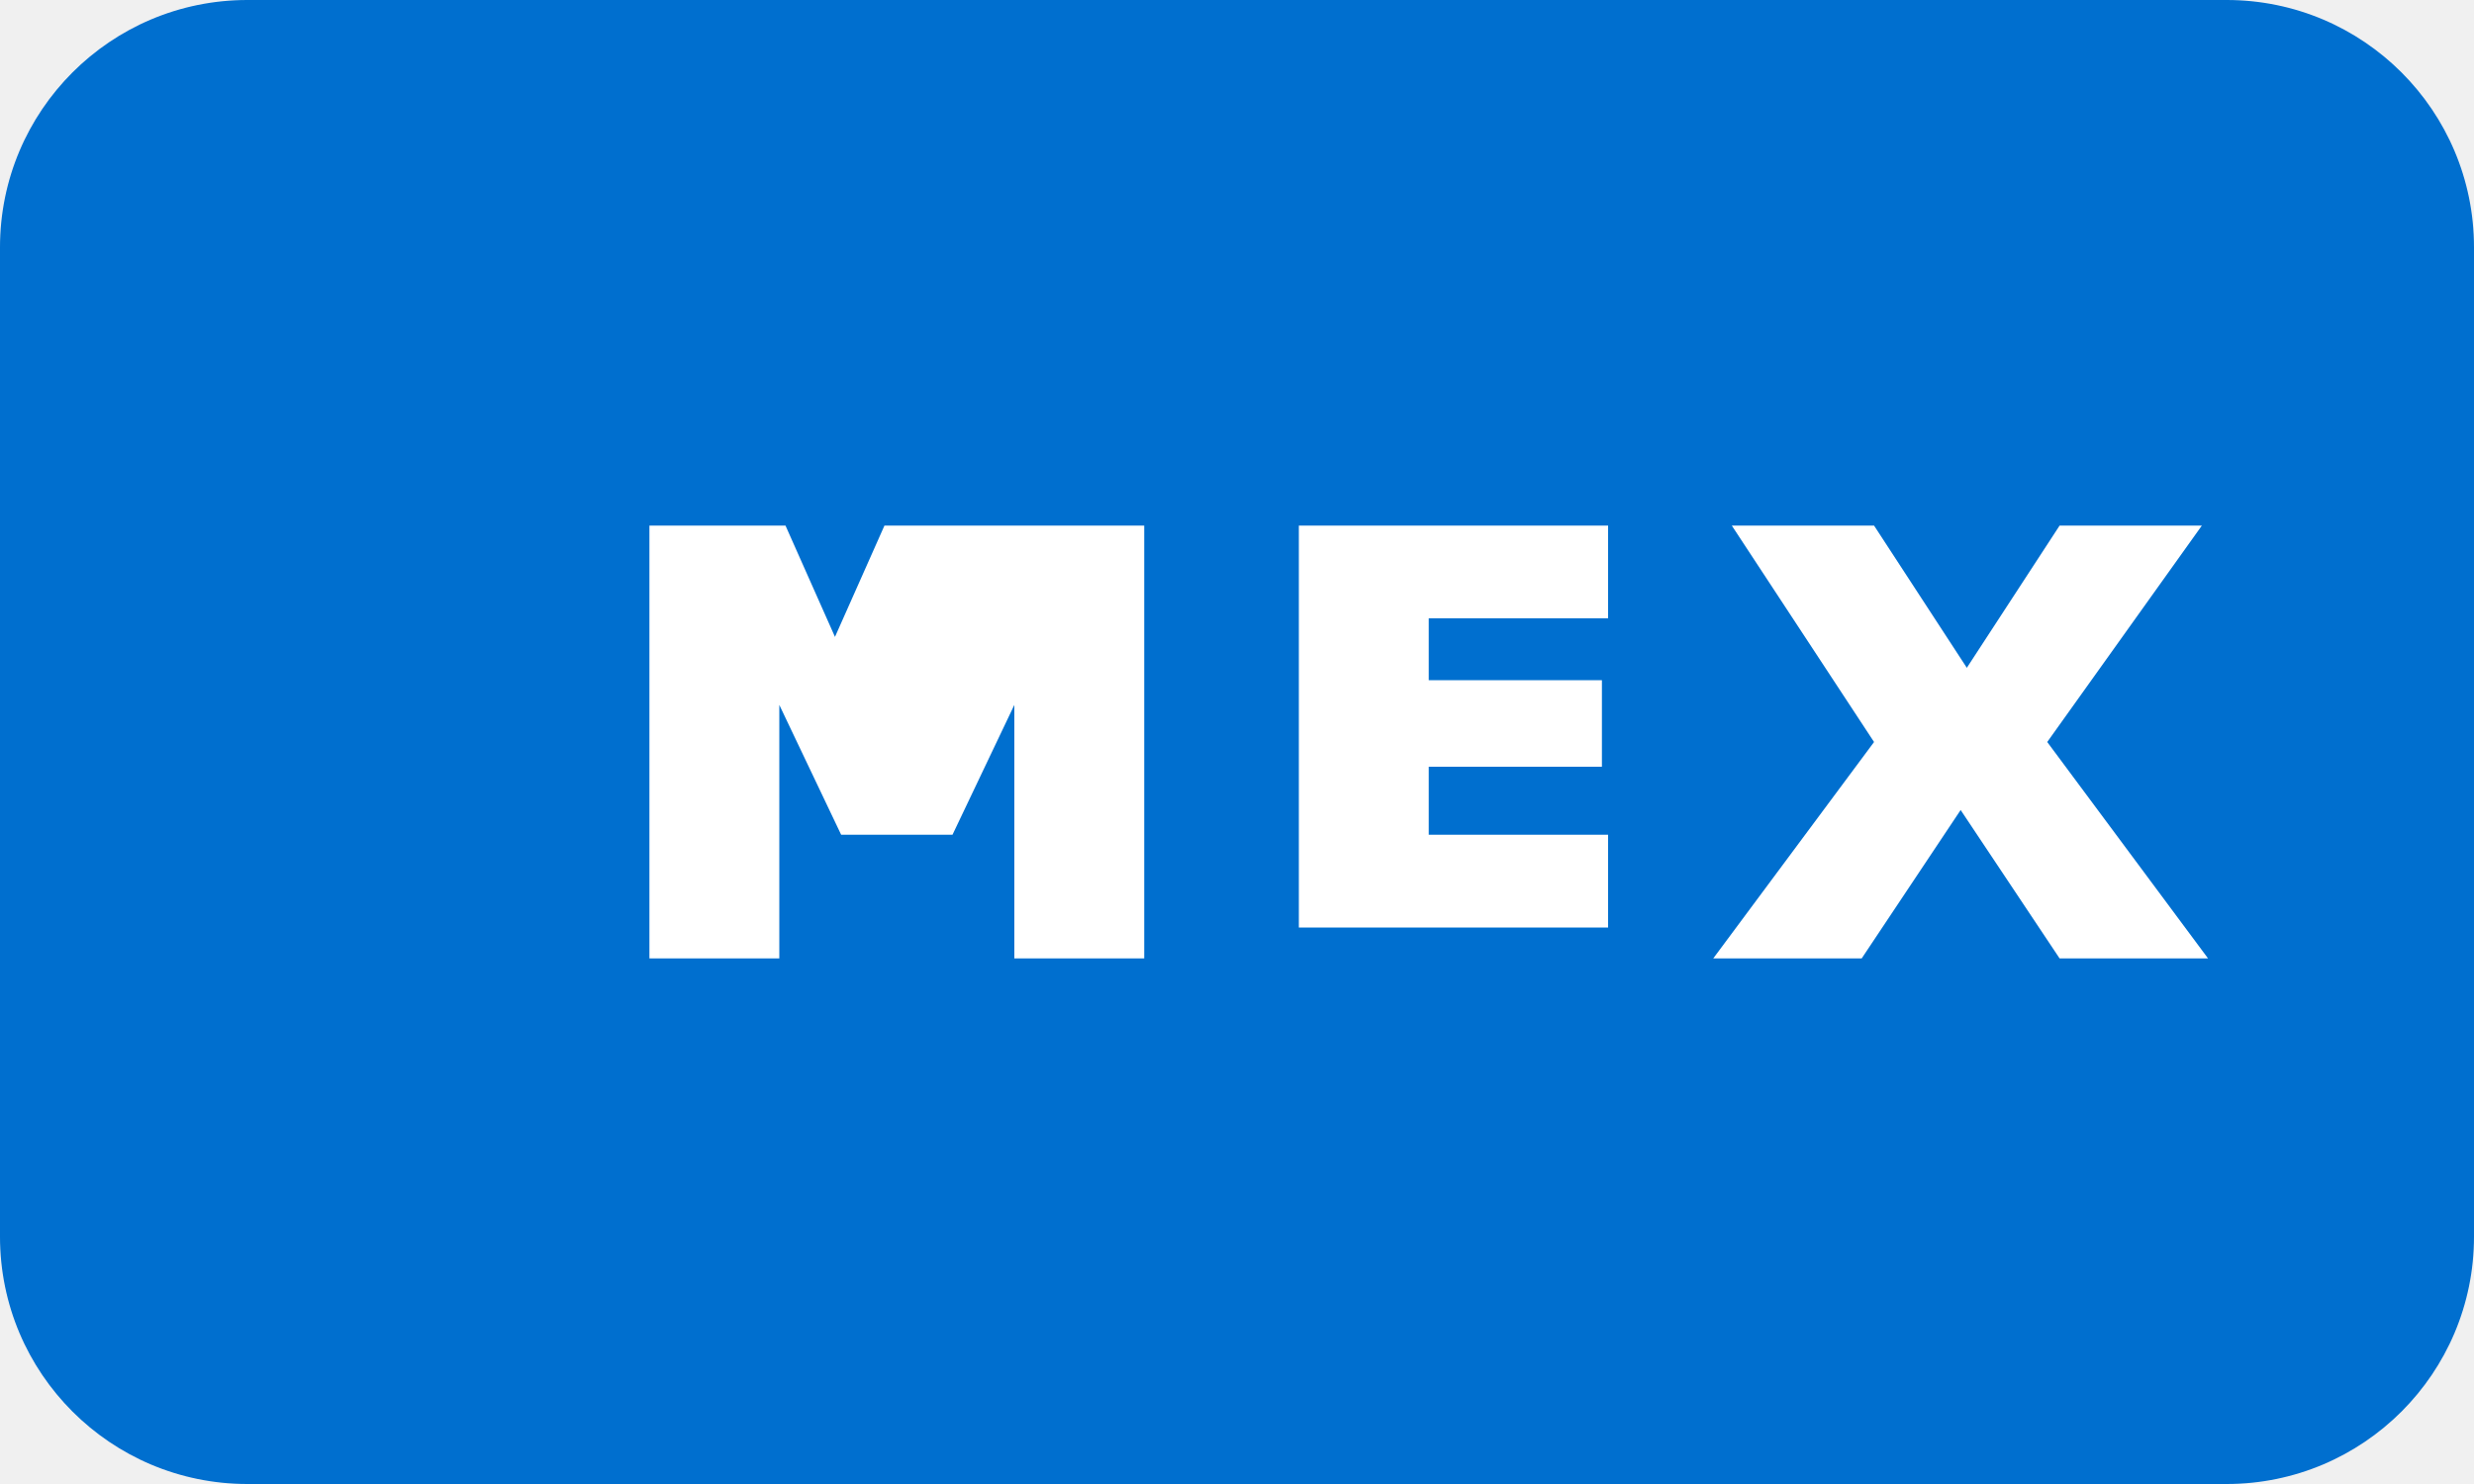
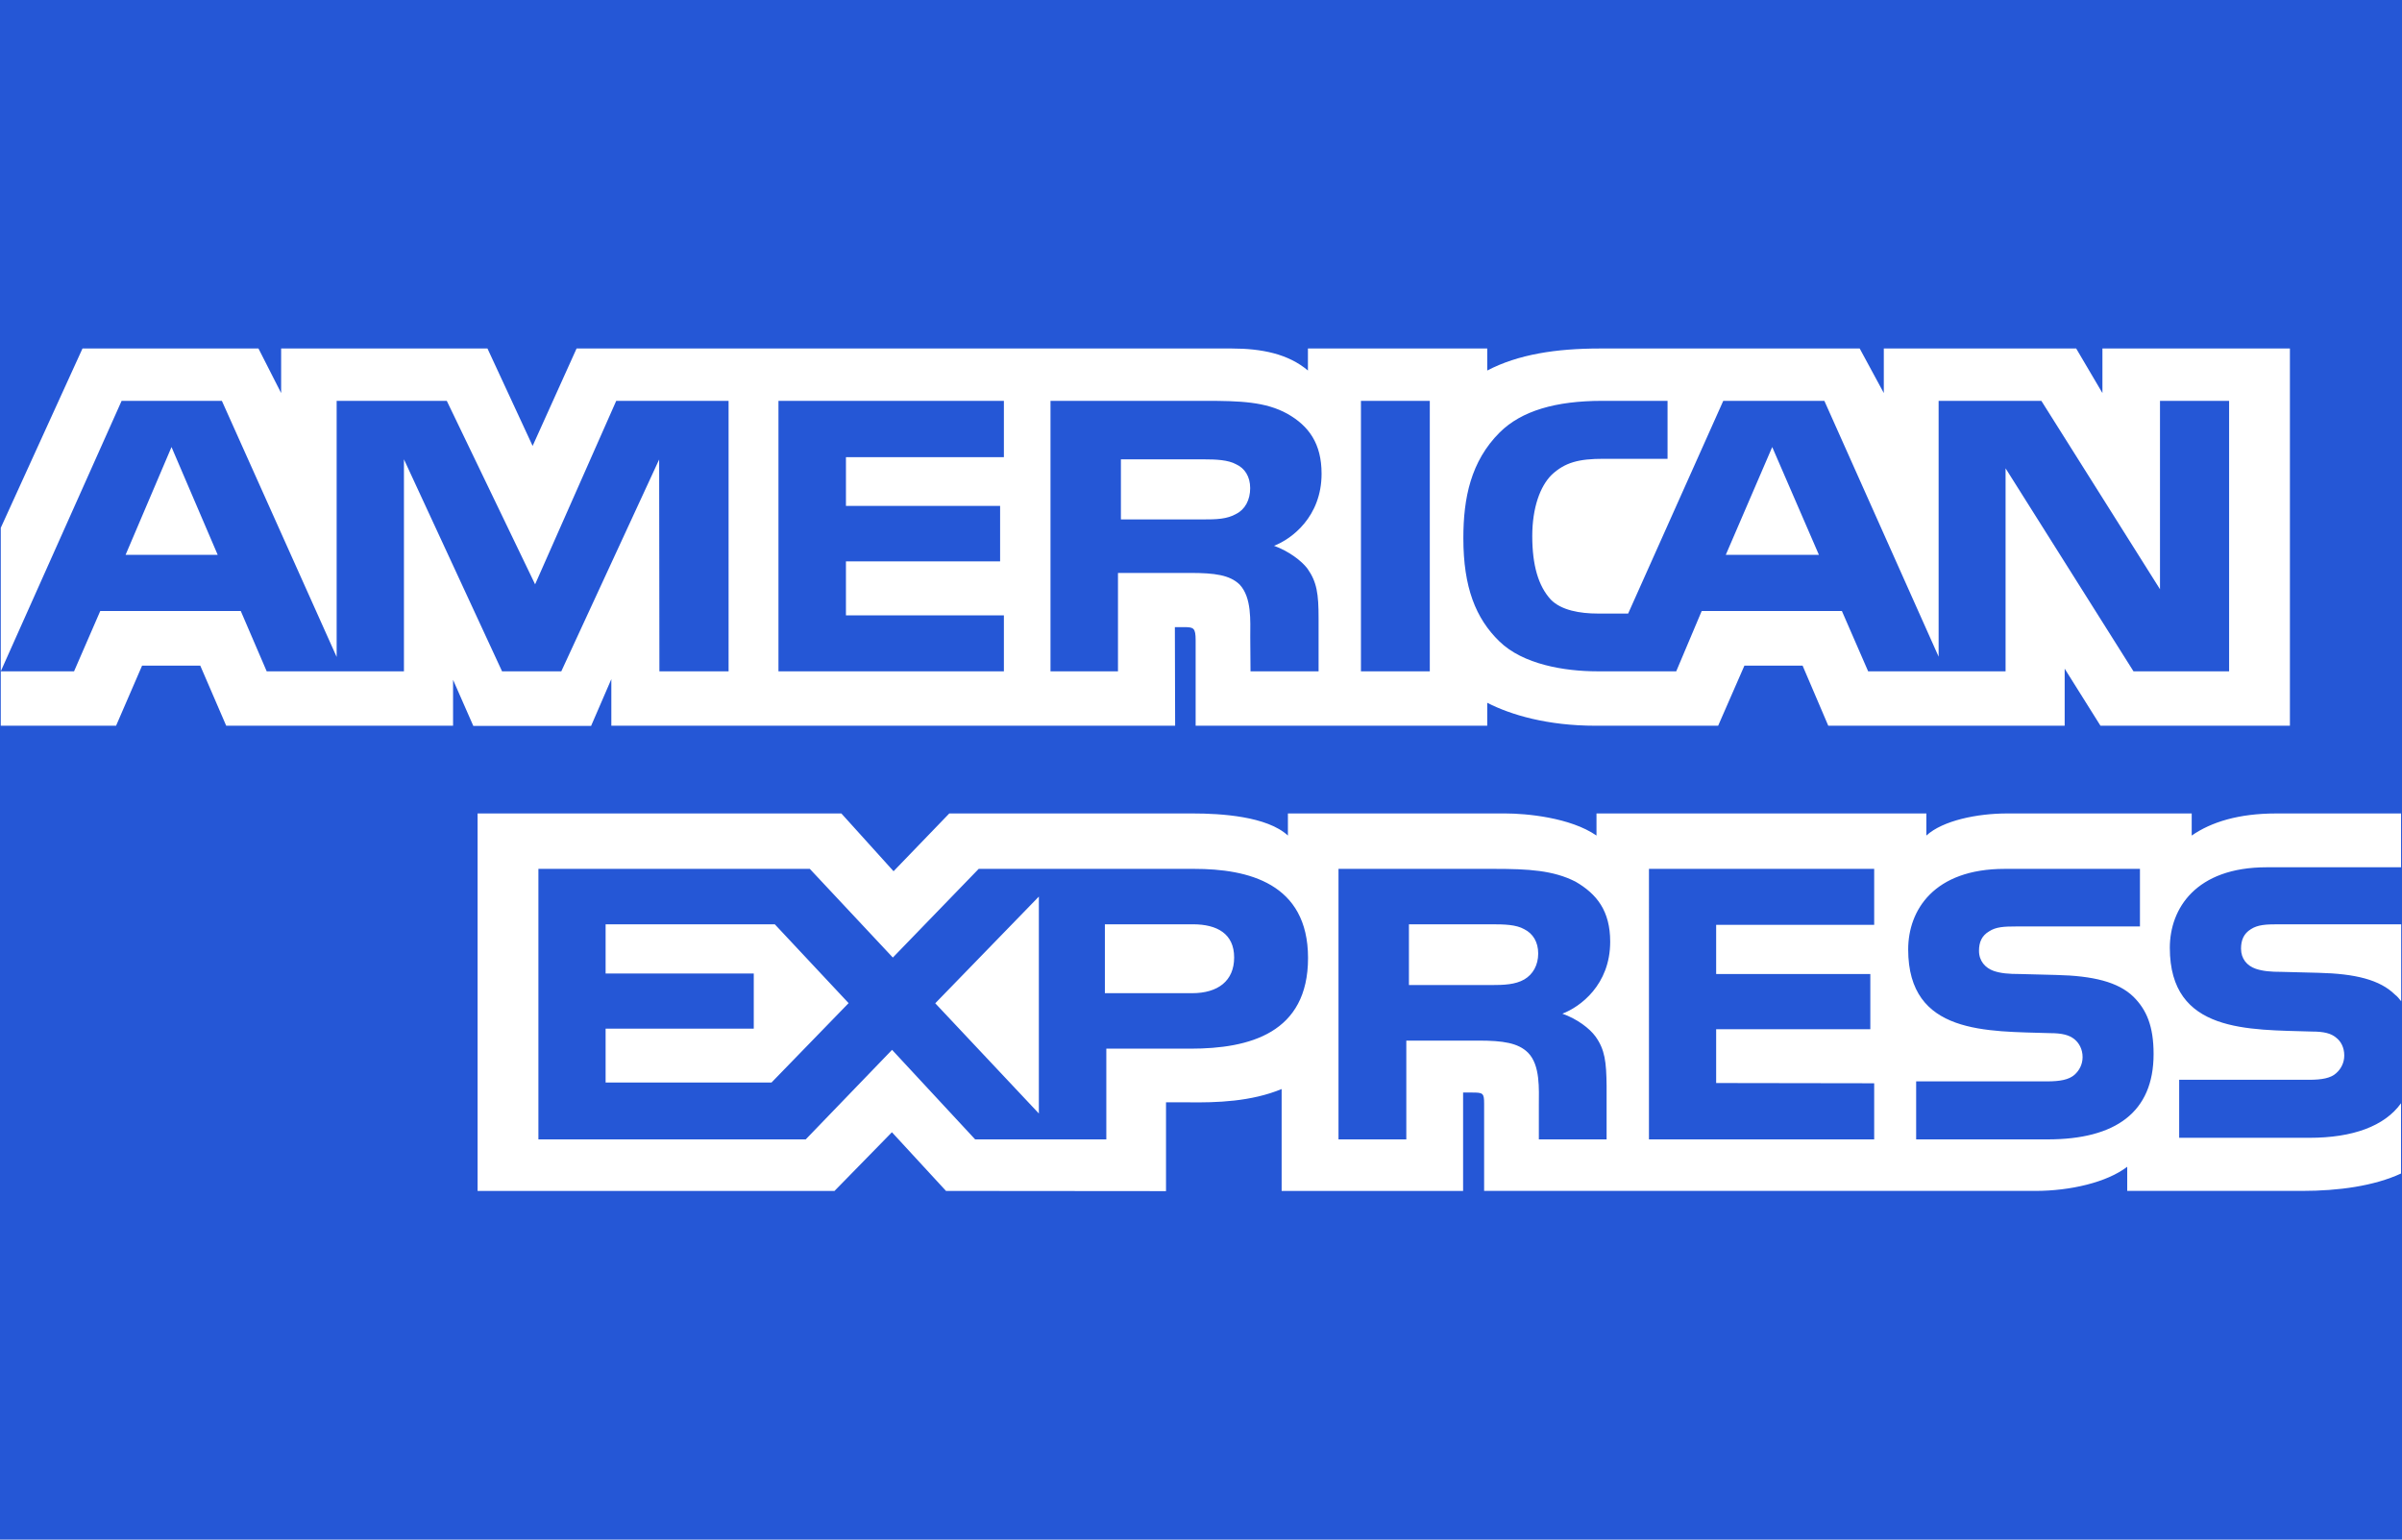
- <svg xmlns="http://www.w3.org/2000/svg" width="40" height="24" viewBox="0 0 40 24">
-   <rect width="40" height="24" rx="4" fill="#006fcf" />
-   <path d="M8.5 8.5h4.2l.8 1.8.8-1.8h4.2v7h-2.1v-4.1l-1 2.1h-1.8l-1-2.1v4.1h-2.1v-7zm12.5 0h5v1.5h-2.9v1h2.8v1.4h-2.8v1.1h2.9v1.5h-5v-7zm7 0h2.3l1.5 2.3 1.5-2.3h2.3l-2.5 3.5 2.6 3.5h-2.4l-1.6-2.4-1.6 2.4h-2.4l2.6-3.5-2.3-3.5z" fill="white" />
+ <svg xmlns="http://www.w3.org/2000/svg" width="780" height="500" enable-background="new 0 0 780 500" version="1.1" viewBox="0 0 780 500" xml:space="preserve">
+   <rect width="780" height="500" fill="#2557D6" />
+   <path d="m0.253 235.69h37.441l8.442-19.51h18.9l8.42 19.51h73.668v-14.915l6.576 14.98h38.243l6.576-15.202v15.138h183.08l-0.085-32.026h3.542c2.479 0.083 3.204 0.302 3.204 4.226v27.8h94.689v-7.455c7.639 3.92 19.518 7.455 35.148 7.455h39.836l8.525-19.51h18.9l8.337 19.51h76.765v-18.532l11.626 18.532h61.515v-122.51h-60.88v14.468l-8.522-14.468h-62.471v14.468l-7.828-14.468h-84.38c-14.123 0-26.539 1.889-36.569 7.153v-7.153h-58.229v7.153c-6.383-5.426-15.079-7.153-24.75-7.153h-212.74l-14.274 31.641-14.659-31.641h-67.005v14.468l-7.362-14.468h-57.145l-26.539 58.246v64.261h3e-3zm236.34-17.67h-22.464l-0.083-68.794-31.775 68.793h-19.24l-31.858-68.854v68.854h-44.57l-8.42-19.592h-45.627l-8.505 19.592h-23.801l39.241-87.837h32.559l37.269 83.164v-83.164h35.766l28.678 59.587 26.344-59.587h36.485l1e-3 87.838zm-165.9-37.823l-14.998-35.017-14.915 35.017h29.913zm255.3 37.821h-73.203v-87.837h73.203v18.291h-51.289v15.833h50.06v18.005h-50.061v17.542h51.289l1e-3 18.166zm103.16-64.18c0 14.004-9.755 21.24-15.439 23.412 4.794 1.748 8.891 4.838 10.84 7.397 3.094 4.369 3.628 8.271 3.628 16.116v17.255h-22.104l-0.083-11.077c0-5.285 0.528-12.886-3.458-17.112-3.202-3.09-8.083-3.76-15.973-3.76h-23.523v31.95h-21.914v-87.838h50.401c11.199 0 19.451 0.283 26.535 4.207 6.933 3.924 11.09 9.652 11.09 19.45zm-27.699 13.042c-3.013 1.752-6.573 1.81-10.841 1.81h-26.62v-19.51h26.982c3.818 0 7.804 0.164 10.393 1.584 2.842 1.28 4.601 4.003 4.601 7.765 0 3.84-1.674 6.929-4.515 8.351zm62.844 51.138h-22.358v-87.837h22.358v87.837zm259.56 0h-31.053l-41.535-65.927v65.927h-44.628l-8.527-19.592h-45.521l-8.271 19.592h-25.648c-10.649 0-24.138-2.257-31.773-9.715-7.701-7.458-11.708-17.56-11.708-33.533 0-13.027 2.395-24.936 11.812-34.347 7.085-7.01 18.18-10.242 33.28-10.242h21.215v18.821h-20.771c-7.997 0-12.514 1.14-16.862 5.203-3.735 3.699-6.298 10.69-6.298 19.897 0 9.41 1.951 16.196 6.023 20.628 3.373 3.476 9.506 4.53 15.272 4.53h9.842l30.884-69.076h32.835l37.102 83.081v-83.08h33.366l38.519 61.174v-61.174h22.445v87.833zm-133.2-37.82l-15.165-35.017-15.081 35.017h30.246zm189.04 178.08c-5.322 7.457-15.694 11.238-29.736 11.238h-42.319v-18.84h42.147c4.181 0 7.106-0.527 8.868-2.175 1.665-1.474 2.605-3.554 2.591-5.729 0-2.561-1.064-4.593-2.677-5.811-1.59-1.342-3.904-1.95-7.722-1.95-20.574-0.67-46.244 0.608-46.244-27.194 0-12.742 8.443-26.156 31.439-26.156h43.649v-17.479h-40.557c-12.237 0-21.129 2.81-27.425 7.174v-7.175h-59.985c-9.595 0-20.854 2.279-26.179 7.175v-7.175h-107.12v7.175c-8.524-5.892-22.908-7.175-29.549-7.175h-70.656v7.175c-6.745-6.258-21.742-7.175-30.886-7.175h-79.077l-18.094 18.764-16.949-18.764h-118.13v122.59h115.9l18.646-19.062 17.565 19.062 71.442 0.061v-28.838h7.021c9.479 0.14 20.66-0.228 30.523-4.312v33.085h58.928v-31.952h2.842c3.628 0 3.985 0.144 3.985 3.615v28.333h179.01c11.364 0 23.244-2.786 29.824-7.845v7.845h56.78c11.815 0 23.354-1.587 32.134-5.649l2e-3 -22.84zm-354.94-47.155c0 24.406-19.005 29.445-38.159 29.445h-27.343v29.469h-42.591l-26.984-29.086-28.042 29.086h-86.802v-87.859h88.135l26.961 28.799 27.875-28.799h70.021c17.389 0 36.929 4.613 36.929 28.945zm-174.22 40.434h-53.878v-17.48h48.11v-17.926h-48.11v-15.974h54.939l23.969 25.604-25.03 25.776zm86.81 10.06l-33.644-35.789 33.644-34.65v70.439zm49.757-39.066h-28.318v-22.374h28.572c7.912 0 13.404 3.09 13.404 10.772 0 7.599-5.238 11.602-13.658 11.602zm148.36-40.373h73.138v18.17h-51.315v15.973h50.062v17.926h-50.062v17.48l51.314 0.08v18.23h-73.139l2e-3 -87.859zm-28.119 47.029c4.878 1.725 8.865 4.816 10.734 7.375 3.095 4.291 3.542 8.294 3.631 16.037v17.418h-22.002v-10.992c0-5.286 0.531-13.112-3.542-17.198-3.201-3.147-8.083-3.899-16.076-3.899h-23.42v32.09h-22.02v-87.859h50.594c11.093 0 19.173 0.47 26.366 4.146 6.915 4.004 11.266 9.487 11.266 19.511-1e-3 14.022-9.764 21.178-15.531 23.371zm-12.385-11.107c-2.932 1.667-6.556 1.811-10.818 1.811h-26.622v-19.732h26.982c3.902 0 7.807 0.08 10.458 1.587 2.84 1.423 4.538 4.146 4.538 7.903 0 3.758-1.699 6.786-4.538 8.431zm197.82 5.597c4.27 4.229 6.554 9.571 6.554 18.613 0 18.9-12.322 27.723-34.425 27.723h-42.68v-18.84h42.51c4.157 0 7.104-0.525 8.95-2.175 1.508-1.358 2.589-3.333 2.589-5.729 0-2.561-1.17-4.592-2.675-5.811-1.675-1.34-3.986-1.949-7.803-1.949-20.493-0.67-46.157 0.609-46.157-27.192 0-12.744 8.355-26.158 31.33-26.158h43.932v18.7h-40.198c-3.984 0-6.575 0.145-8.779 1.587-2.4 1.422-3.29 3.534-3.29 6.319 0 3.314 2.037 5.57 4.795 6.546 2.311 0.77 4.795 0.995 8.526 0.995l11.797 0.306c11.895 0.276 20.061 2.248 25.024 7.065zm86.955-23.52h-39.938c-3.986 0-6.638 0.144-8.867 1.587-2.312 1.423-3.202 3.534-3.202 6.322 0 3.314 1.951 5.568 4.791 6.544 2.312 0.771 4.795 0.996 8.444 0.996l11.878 0.304c11.983 0.284 19.982 2.258 24.86 7.072 0.891 0.67 1.422 1.422 2.033 2.175v-25h1e-3z" fill="#fff" />
</svg>
